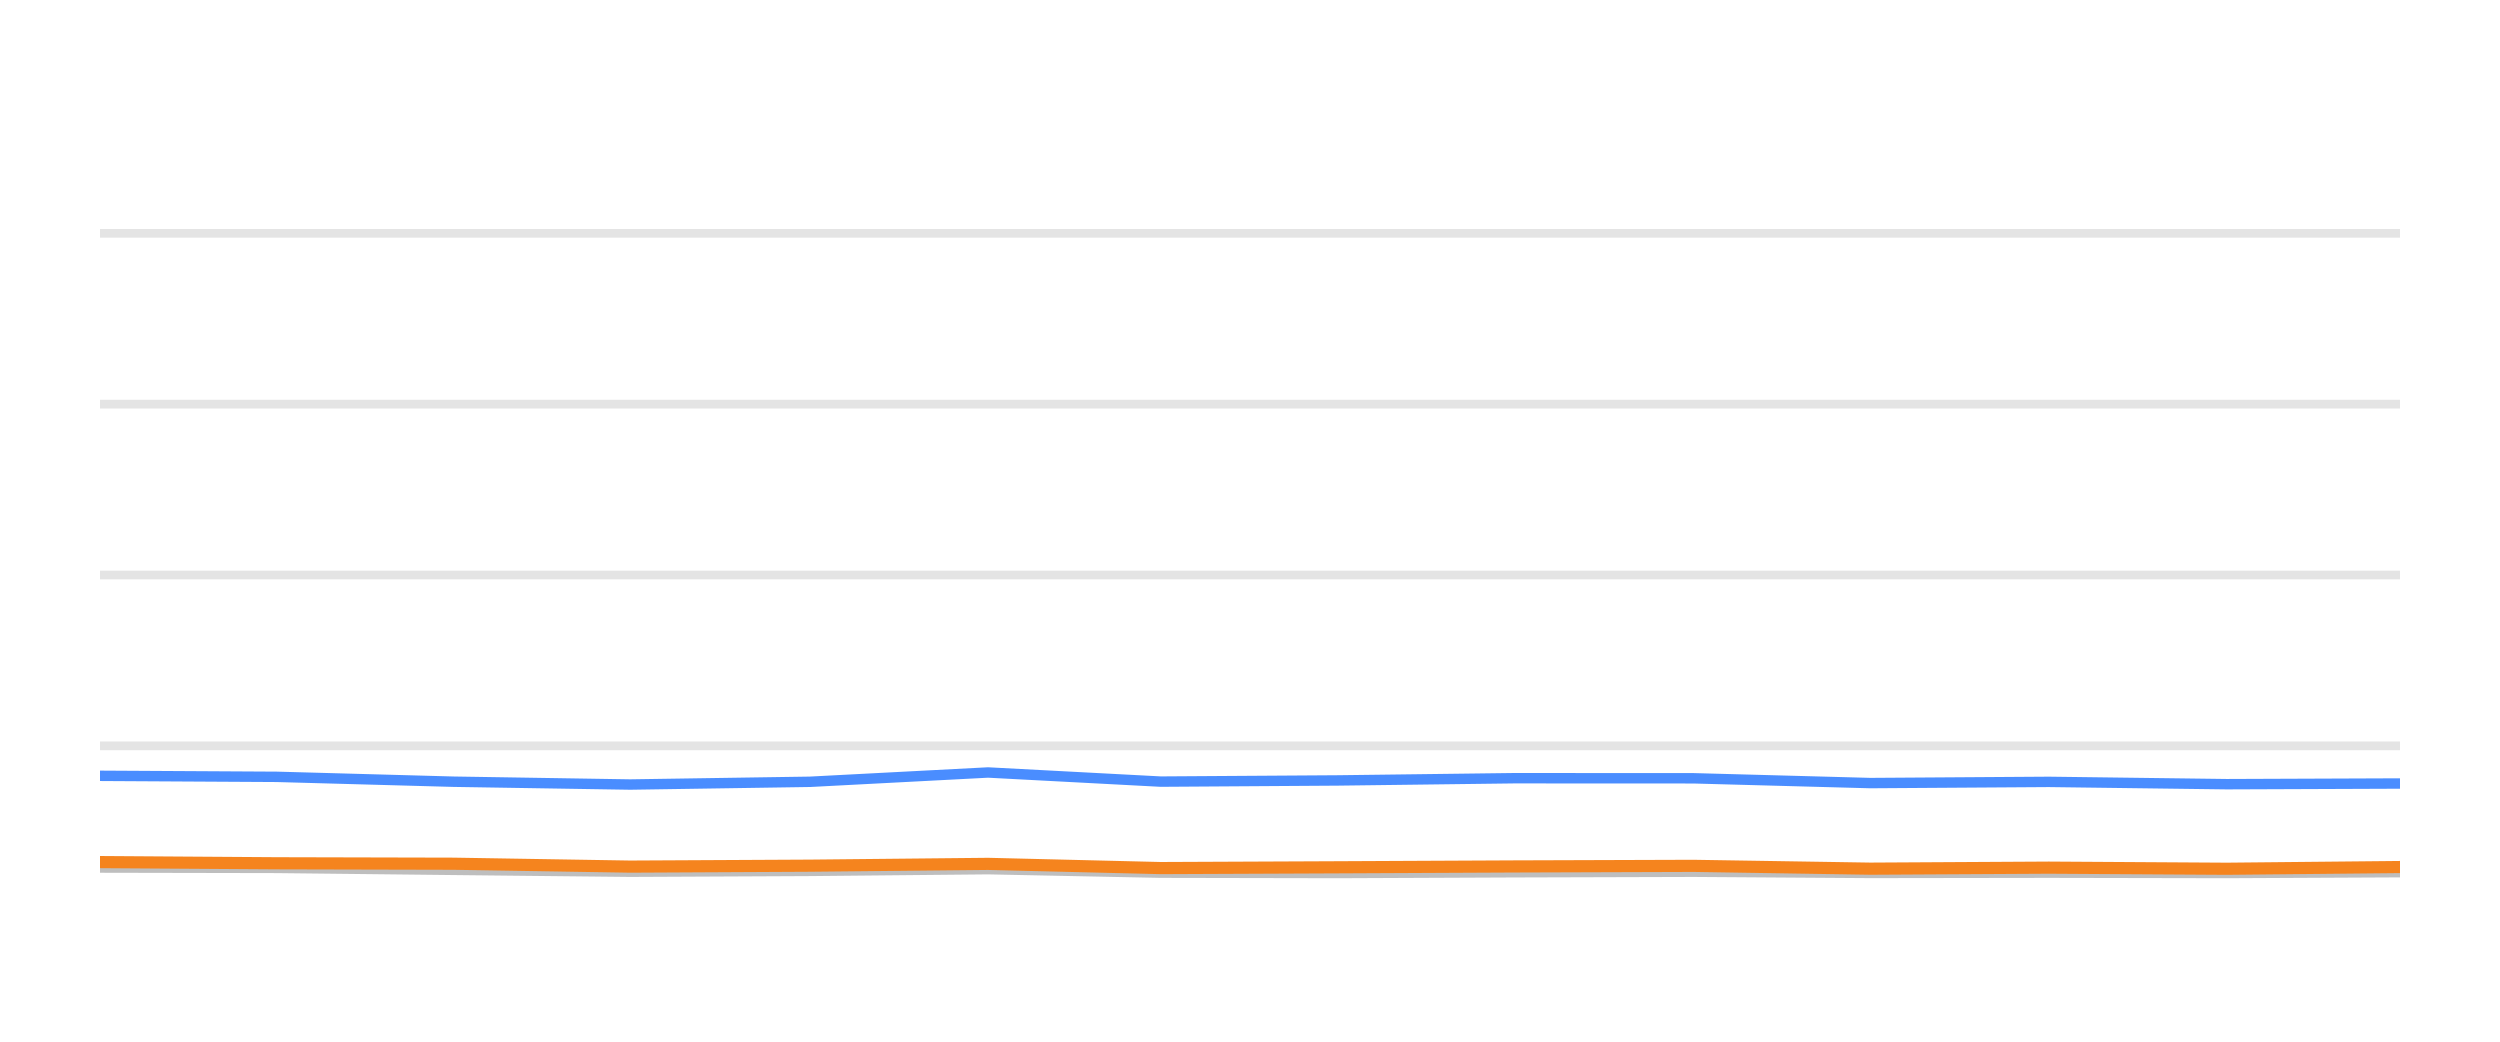
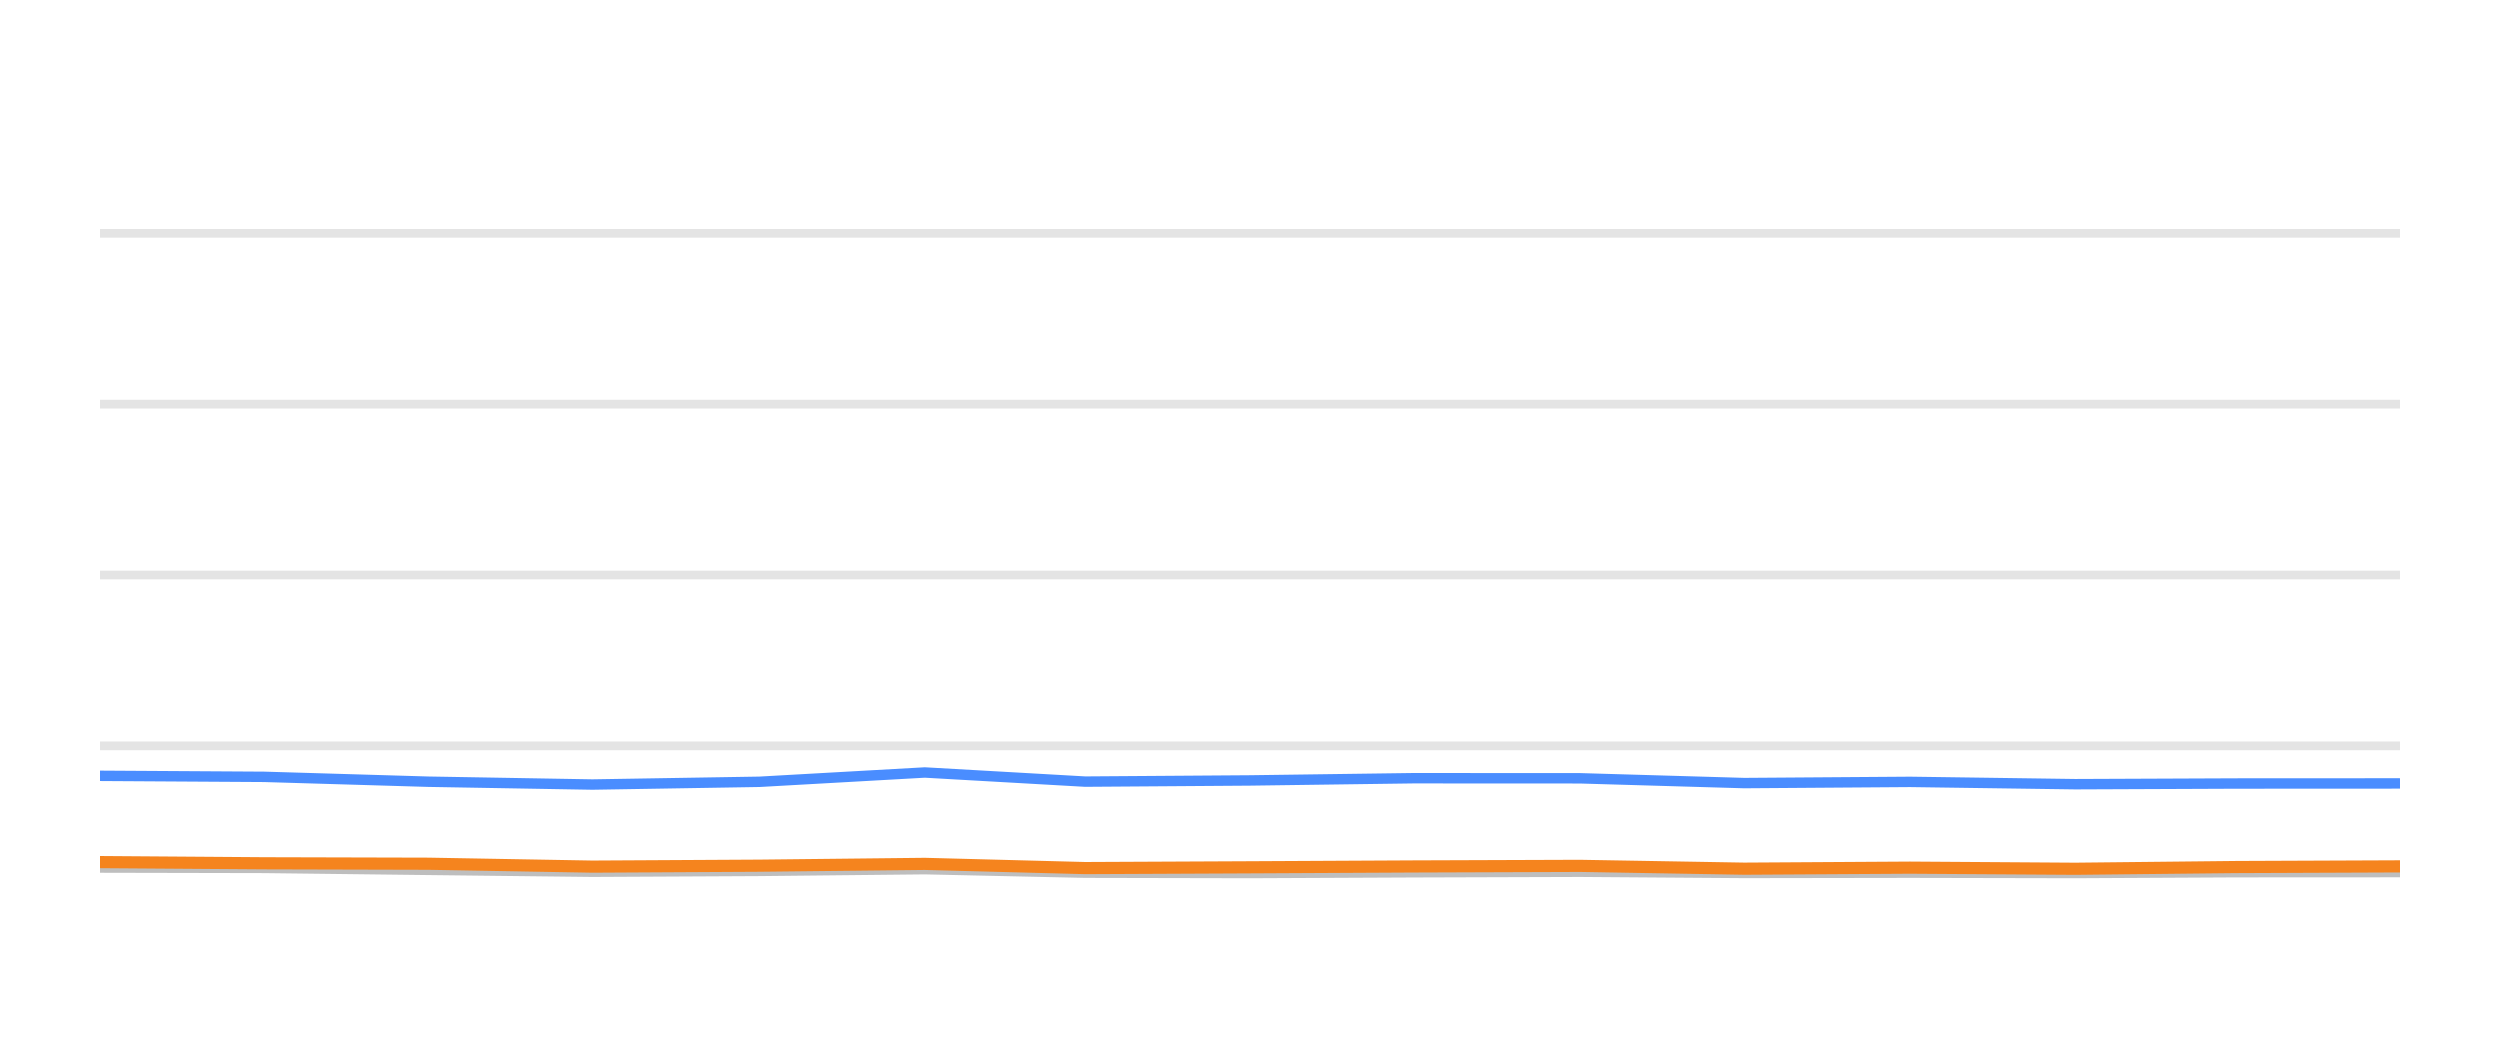
<svg xmlns="http://www.w3.org/2000/svg" width="144pt" height="60pt" viewBox="0 0 144 60" version="1.1">
  <defs>
    <style type="text/css">*{stroke-linejoin: round; stroke-linecap: butt}</style>
  </defs>
  <g id="figure_1">
    <g id="patch_1">
      <path d="M 0 60  L 144 60  L 144 0  L 0 0  L 0 60  z " style="fill: none; opacity: 0" />
    </g>
    <g id="axes_1">
      <g id="patch_2">
        <path d="M 5.76 52.8  L 138.24 52.8  L 138.24 3.6  L 5.76 3.6  L 5.76 52.8  z " style="fill: none" />
      </g>
      <g id="matplotlib.axis_1" />
      <g id="matplotlib.axis_2" />
      <g id="line2d_1">
-         <path d="M 5.76 42.96  L 138.24 42.96  " clip-path="url(#pbafc747d33)" style="fill: none; stroke: #b2b2b2; stroke-opacity: 0.35; stroke-width: 0.5; stroke-linecap: square" />
+         <path d="M 5.76 42.96  L 138.24 42.96  " clip-path="url(#p940c6277f3)" style="fill: none; stroke: #b2b2b2; stroke-opacity: 0.35; stroke-width: 0.5; stroke-linecap: square" />
      </g>
      <g id="line2d_2">
-         <path d="M 5.76 33.12  L 138.24 33.12  " clip-path="url(#pbafc747d33)" style="fill: none; stroke: #b2b2b2; stroke-opacity: 0.35; stroke-width: 0.5; stroke-linecap: square" />
+         <path d="M 5.76 33.12  L 138.24 33.12  " clip-path="url(#p940c6277f3)" style="fill: none; stroke: #b2b2b2; stroke-opacity: 0.35; stroke-width: 0.5; stroke-linecap: square" />
      </g>
      <g id="line2d_3">
-         <path d="M 5.76 23.28  L 138.24 23.28  " clip-path="url(#pbafc747d33)" style="fill: none; stroke: #b2b2b2; stroke-opacity: 0.35; stroke-width: 0.5; stroke-linecap: square" />
+         <path d="M 5.76 23.28  L 138.24 23.28  " clip-path="url(#p940c6277f3)" style="fill: none; stroke: #b2b2b2; stroke-opacity: 0.35; stroke-width: 0.5; stroke-linecap: square" />
      </g>
      <g id="line2d_4">
-         <path d="M 5.76 13.44  L 138.24 13.44  " clip-path="url(#pbafc747d33)" style="fill: none; stroke: #b2b2b2; stroke-opacity: 0.35; stroke-width: 0.5; stroke-linecap: square" />
+         <path d="M 5.76 13.44  L 138.24 13.44  " clip-path="url(#p940c6277f3)" style="fill: none; stroke: #b2b2b2; stroke-opacity: 0.35; stroke-width: 0.5; stroke-linecap: square" />
      </g>
      <g id="line2d_5">
-         <path d="M 5.76 49.971  L 15.939 49.991  L 26.129 50.104  L 36.297 50.212  L 46.658 50.163  L 56.912 50.064  L 66.861 50.266  L 77.082 50.286  L 87.206 50.242  L 97.543 50.212  L 107.733 50.281  L 118.013 50.266  L 128.255 50.286  L 138.24 50.237  " clip-path="url(#pbafc747d33)" style="fill: none; stroke: #bebebe; stroke-width: 0.6; stroke-linecap: round" />
+         <path d="M 5.76 49.971  L 15.214 49.991  L 24.678 50.104  L 34.122 50.212  L 43.745 50.163  L 53.269 50.064  L 62.509 50.266  L 72.002 50.286  L 81.404 50.242  L 91.005 50.212  L 100.47 50.281  L 110.017 50.266  L 119.53 50.286  L 128.804 50.237  L 138.24 50.232  " clip-path="url(#p940c6277f3)" style="fill: none; stroke: #bebebe; stroke-width: 0.6; stroke-linecap: round" />
      </g>
      <g id="line2d_6">
-         <path d="M 5.76 44.687  L 15.939 44.746  L 26.129 45.026  L 36.297 45.189  L 46.658 45.031  L 56.912 44.495  L 66.861 45.021  L 77.082 44.953  L 87.206 44.825  L 97.543 44.83  L 107.733 45.105  L 118.013 45.036  L 128.255 45.169  L 138.24 45.13  " clip-path="url(#pbafc747d33)" style="fill: none; stroke: #4a8dff; stroke-width: 0.6; stroke-linecap: round" />
+         <path d="M 5.76 44.687  L 15.214 44.746  L 24.678 45.026  L 34.122 45.189  L 43.745 45.031  L 53.269 44.495  L 62.509 45.021  L 72.002 44.953  L 81.404 44.825  L 91.005 44.83  L 100.47 45.105  L 110.017 45.036  L 119.53 45.169  L 128.804 45.13  L 138.24 45.125  " clip-path="url(#p940c6277f3)" style="fill: none; stroke: #4a8dff; stroke-width: 0.6; stroke-linecap: round" />
      </g>
      <g id="line2d_7">
-         <path d="M 5.76 49.656  L 15.939 49.725  L 26.129 49.75  L 36.297 49.917  L 46.658 49.863  L 56.912 49.759  L 66.861 50.001  L 77.082 49.956  L 87.206 49.907  L 97.543 49.873  L 107.733 50.035  L 118.013 49.976  L 128.255 50.04  L 138.24 49.941  " clip-path="url(#pbafc747d33)" style="fill: none; stroke: #f5841e; stroke-width: 0.7; stroke-linecap: round" />
+         <path d="M 5.76 49.656  L 15.214 49.725  L 24.678 49.75  L 34.122 49.917  L 43.745 49.863  L 53.269 49.759  L 62.509 50.001  L 72.002 49.956  L 81.404 49.907  L 91.005 49.873  L 100.47 50.035  L 110.017 49.976  L 119.53 50.04  L 128.804 49.941  L 138.24 49.902  " clip-path="url(#p940c6277f3)" style="fill: none; stroke: #f5841e; stroke-width: 0.7; stroke-linecap: round" />
      </g>
    </g>
  </g>
  <defs>
-     <clipPath id="pbafc747d33">
+     <clipPath id="p940c6277f3">
      <rect x="5.76" y="3.6" width="132.48" height="49.2" />
    </clipPath>
  </defs>
</svg>
